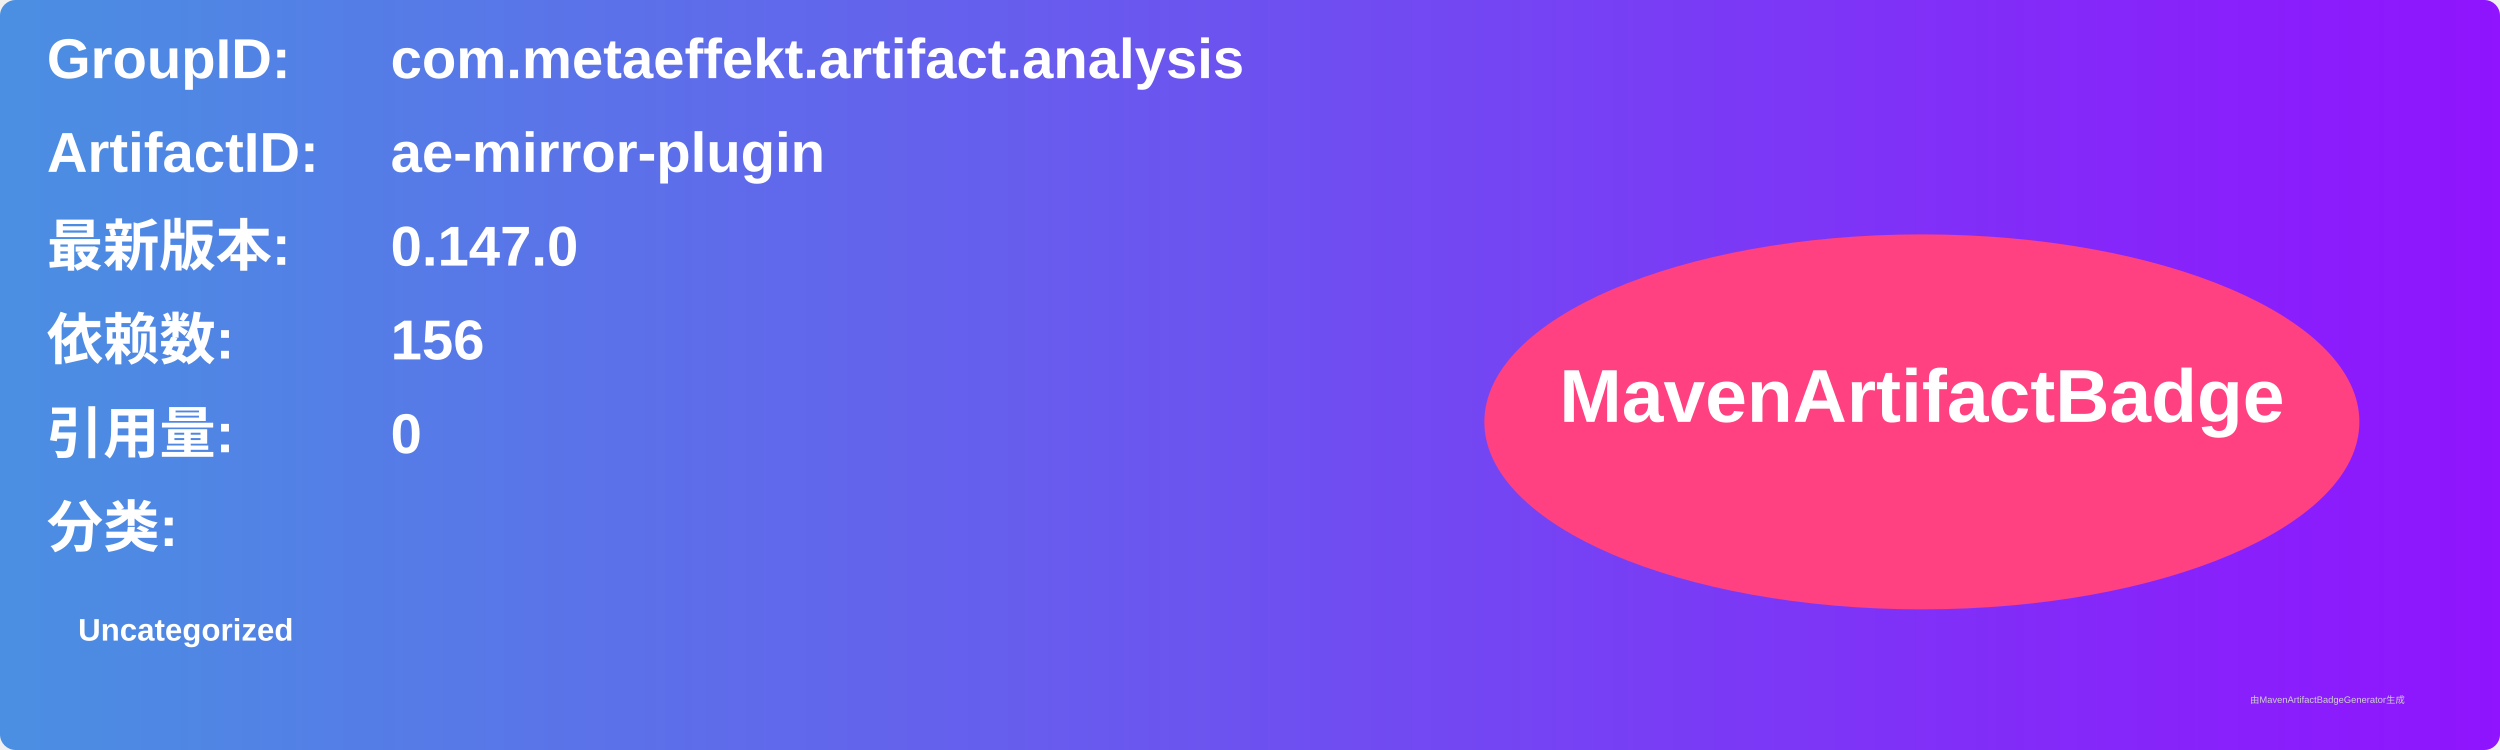
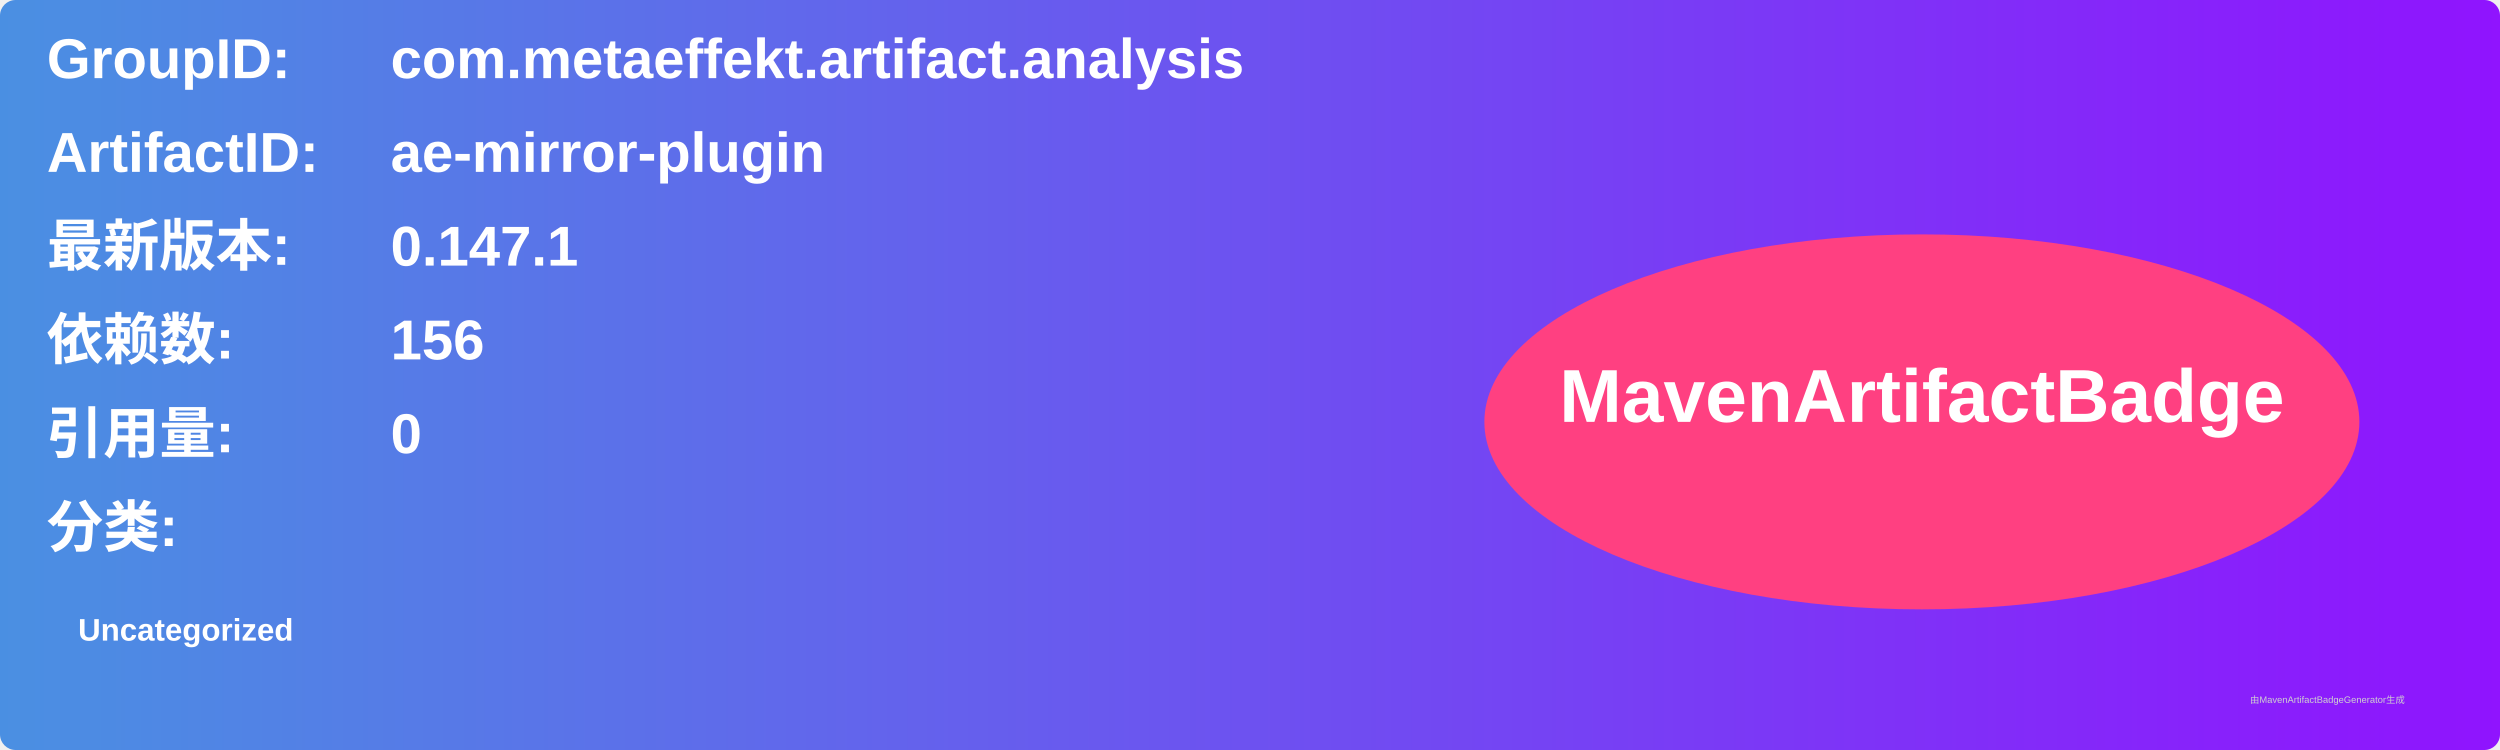
<svg xmlns="http://www.w3.org/2000/svg" width="800" height="240" viewBox="0 0 800 240">
  <linearGradient id="grad" x1="0%" y1="0%" x2="100%" y2="0%">
    <stop offset="0%" stop-color="#4a90e2" />
    <stop offset="100%" stop-color="#9013fe" />
  </linearGradient>
  <rect width="100%" height="100%" rx="5" ry="5" fill="url(#grad)" />
  <g transform="translate(15, 15)">
    <text x="0" y="10" font-family="Arial" font-size="18" fill="white" font-weight="bold" width="260">GroupID:</text>
    <text x="110" y="10" font-family="Arial" font-size="18" fill="white" font-weight="bold" width="460">com.metaeffekt.artifact.analysis</text>
    <text x="0" y="40" font-family="Arial" font-size="18" fill="white" font-weight="bold" width="260">ArtifactID:</text>
    <text x="110" y="40" font-family="Arial" font-size="18" fill="white" font-weight="bold" width="460">ae-mirror-plugin</text>
    <text x="0" y="70" font-family="Arial" font-size="18" fill="white" font-weight="bold">最新版本:</text>
    <text x="110" y="70" font-family="Arial" font-size="18" fill="white" font-weight="bold">
-       <tspan font-weight="bold">0.147.0</tspan>
+       <tspan font-weight="bold">0.147.1</tspan>
    </text>
    <text x="0" y="100" font-family="Arial" font-size="18" fill="white" font-weight="bold">依赖数: </text>
    <text x="110" y="100" font-family="Arial" font-size="18" fill="white">
      <tspan font-weight="bold">156</tspan>
    </text>
    <text x="0" y="130" font-family="Arial" font-size="18" fill="white" font-weight="bold">引用量: </text>
    <text x="110" y="130" font-family="Arial" font-size="18" fill="white">
      <tspan font-weight="bold">0</tspan>
    </text>
    <text x="0" y="160" font-family="Arial" font-size="18" fill="white" font-weight="bold">分类:</text>
    <text x="10" y="190" font-family="Arial" font-size="10" fill="white">
      <tspan font-weight="bold">Uncategorized</tspan>
    </text>
    <ellipse cx="600" cy="120" rx="140" ry="60" fill="#ff4081" />
    <text x="600" y="120" text-anchor="middle" font-family="Arial" font-size="24" fill="white" font-weight="bold">MavenArtifactBadge</text>
  </g>
  <text x="720" y="225" font-family="Arial" font-size="3" fill="#d0d0d0">由MavenArtifactBadgeGenerator生成</text>
</svg>
